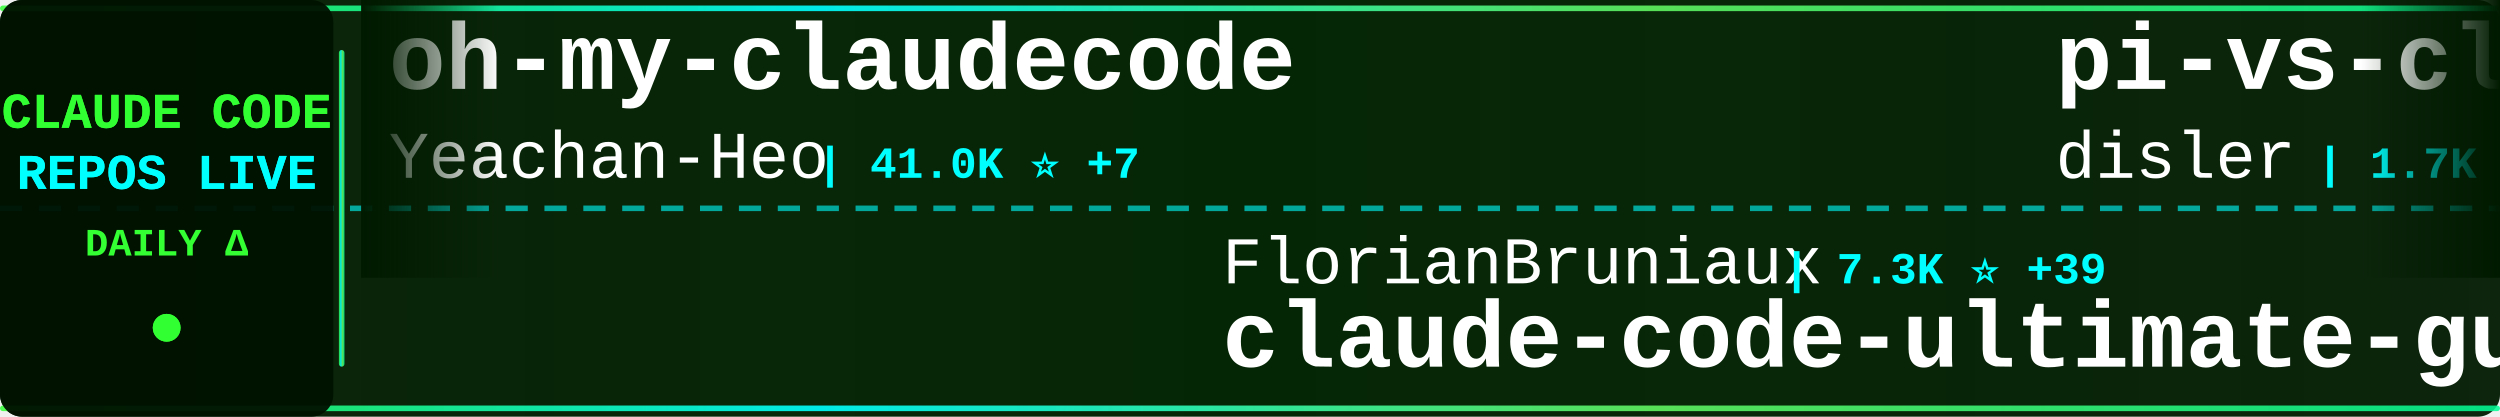
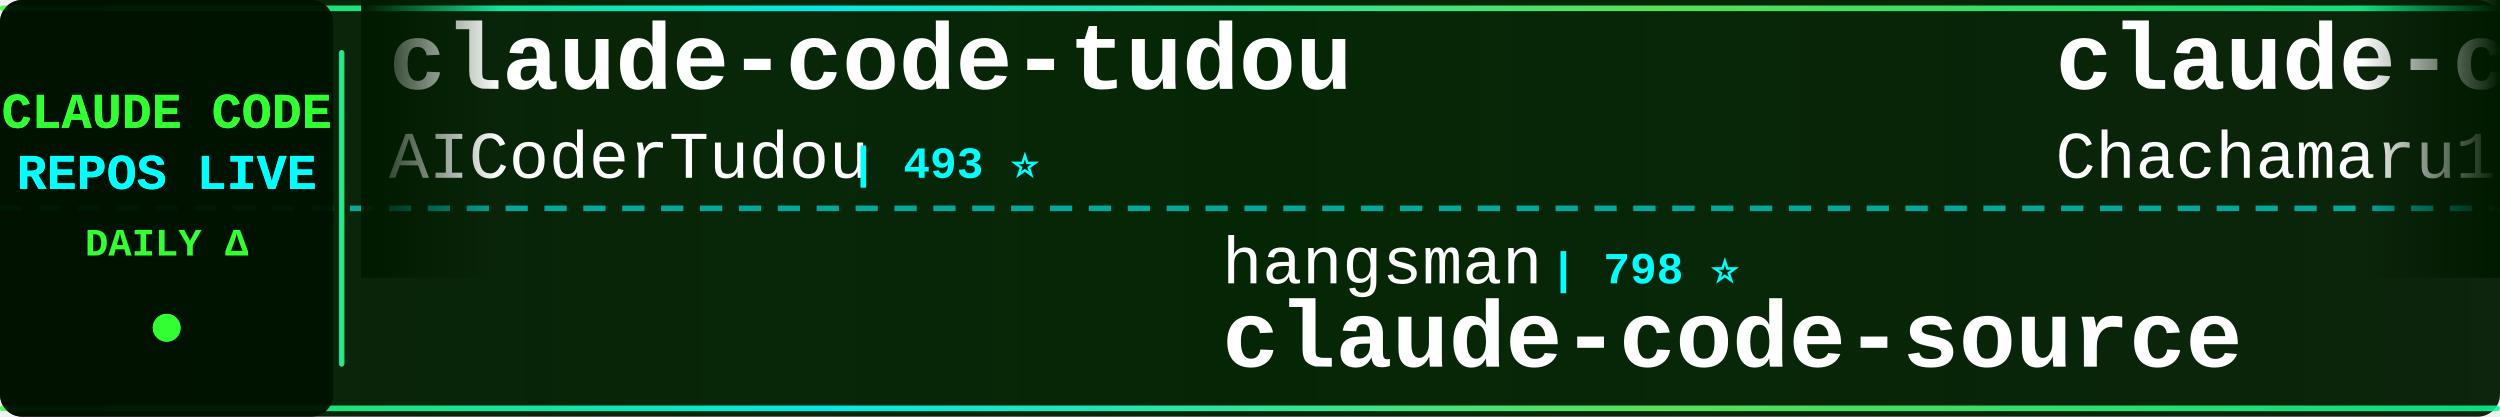
<svg xmlns="http://www.w3.org/2000/svg" width="900" height="150">
  <defs>
    <linearGradient id="tickerBg" x1="0%" y1="0%" x2="100%" y2="0%">
      <stop offset="0%" style="stop-color:#001a00;stop-opacity:0.95" />
      <stop offset="50%" style="stop-color:#002200;stop-opacity:0.98" />
      <stop offset="100%" style="stop-color:#001a00;stop-opacity:0.95" />
    </linearGradient>
    <linearGradient id="borderGrad" x1="0%" y1="0%" x2="100%" y2="0%">
      <stop offset="0%" style="stop-color:#33ff33;stop-opacity:0.85">
        <animate attributeName="stop-opacity" values="0.85;1;0.85" dur="2s" repeatCount="indefinite" />
      </stop>
      <stop offset="33%" style="stop-color:#00ffff;stop-opacity:0.9">
        <animate attributeName="stop-opacity" values="0.9;1;0.9" dur="2.2s" repeatCount="indefinite" />
      </stop>
      <stop offset="66%" style="stop-color:#66ff66;stop-opacity:0.85">
        <animate attributeName="stop-opacity" values="0.85;1;0.85" dur="1.8s" repeatCount="indefinite" />
      </stop>
      <stop offset="100%" style="stop-color:#00ff99;stop-opacity:0.85">
        <animate attributeName="stop-opacity" values="0.85;1;0.85" dur="2s" repeatCount="indefinite" />
      </stop>
    </linearGradient>
    <filter id="textGlow">
      <feGaussianBlur stdDeviation="0.1" result="coloredBlur" />
      <feMerge>
        <feMergeNode in="coloredBlur" />
        <feMergeNode in="SourceGraphic" />
      </feMerge>
    </filter>
    <filter id="metricGlow">
      <feGaussianBlur stdDeviation="0.2" result="coloredBlur" />
      <feMerge>
        <feMergeNode in="coloredBlur" />
        <feMergeNode in="SourceGraphic" />
      </feMerge>
    </filter>
    <linearGradient id="leftFade" x1="0%" y1="0%" x2="100%" y2="0%">
      <stop offset="0%" style="stop-color:#001a00;stop-opacity:1" />
      <stop offset="100%" style="stop-color:#001a00;stop-opacity:0" />
    </linearGradient>
    <linearGradient id="rightFade" x1="0%" y1="0%" x2="100%" y2="0%">
      <stop offset="0%" style="stop-color:#001a00;stop-opacity:0" />
      <stop offset="100%" style="stop-color:#001a00;stop-opacity:1" />
    </linearGradient>
  </defs>
  <rect width="900" height="150" fill="url(#tickerBg)" rx="8" />
  <rect x="0" y="2" width="900" height="2" fill="url(#borderGrad)" rx="1" />
  <rect x="0" y="146" width="900" height="2" fill="url(#borderGrad)" rx="1" />
  <line x1="0" y1="75" x2="900" y2="75" stroke="#00ffff" stroke-width="2" stroke-dasharray="8 6" opacity="0.6" />
  <rect x="0" y="0" width="120" height="150" fill="#001100" opacity="0.95" rx="8" />
  <text x="60" y="46" font-family="'Courier New', monospace" font-size="18" font-weight="bold" fill="#33ff33" text-anchor="middle" filter="url(#textGlow)">
    CLAUDE CODE
  </text>
  <text x="60" y="68" font-family="'Courier New', monospace" font-size="18" font-weight="bold" fill="#00ffff" text-anchor="middle" filter="url(#textGlow)">
    REPOS LIVE
  </text>
  <text x="60" y="92" font-family="'Courier New', monospace" font-size="14" font-weight="bold" fill="#33ff33" text-anchor="middle">
    DAILY Δ
  </text>
  <circle cx="60" cy="118" r="5" fill="#33ff33" filter="url(#metricGlow)">
    <animate attributeName="r" values="4;6;4" dur="1.5s" repeatCount="indefinite" />
    <animate attributeName="opacity" values="0.6;1;0.6" dur="1.5s" repeatCount="indefinite" />
  </circle>
  <rect x="122" y="18" width="2" height="114" fill="url(#borderGrad)" rx="1" />
  <clipPath id="tickerClip">
    <rect x="130" y="0" width="770" height="150" />
  </clipPath>
  <g clip-path="url(#tickerClip)">
    <g id="tickerItems">
      <animateTransform attributeName="transform" attributeType="XML" type="translate" from="0 0" to="-3000 0" dur="54s" repeatCount="indefinite" />
      <g transform="translate(0, 0)">
-         <text x="140" y="32" font-family="'Courier New', monospace" font-size="34" font-weight="bold" fill="#ffffff">oh-my-claudecode</text>
-         <text x="140" y="64" font-family="'Courier New', monospace" font-size="24" font-weight="normal" fill="#ffffff" opacity="1.0">Yeachan-Heo</text>
-         <text x="294" y="64" font-family="'Courier New', monospace" font-size="16" font-weight="bold" fill="#00ffff"> | 41.0K ⭐ +7</text>
+         <text x="140" y="32" font-family="'Courier New', monospace" font-size="34" font-weight="bold" fill="#ffffff">claude-code-tudou</text>
+         <text x="140" y="64" font-family="'Courier New', monospace" font-size="24" font-weight="normal" fill="#ffffff" opacity="1.0">AICoderTudou</text>
+         <text x="306" y="64" font-family="'Courier New', monospace" font-size="16" font-weight="bold" fill="#00ffff"> | 493 ⭐</text>
      </g>
      <g transform="translate(300, 0)">
-         <text x="140" y="102" font-family="'Courier New', monospace" font-size="24" font-weight="normal" fill="#ffffff" opacity="1.0">FlorianBruniaux</text>
-         <text x="342" y="102" font-family="'Courier New', monospace" font-size="16" font-weight="bold" fill="#00ffff"> | 7.3K ⭐ +39</text>
-         <text x="140" y="132" font-family="'Courier New', monospace" font-size="34" font-weight="bold" fill="#ffffff">claude-code-ultimate-gui...</text>
+         <text x="140" y="102" font-family="'Courier New', monospace" font-size="24" font-weight="normal" fill="#ffffff" opacity="1.0">hangsman</text>
+         <text x="258" y="102" font-family="'Courier New', monospace" font-size="16" font-weight="bold" fill="#00ffff"> | 798 ⭐</text>
+         <text x="140" y="132" font-family="'Courier New', monospace" font-size="34" font-weight="bold" fill="#ffffff">claude-code-source</text>
      </g>
      <g transform="translate(600, 0)">
-         <text x="140" y="32" font-family="'Courier New', monospace" font-size="34" font-weight="bold" fill="#ffffff">pi-vs-claude-code</text>
-         <text x="140" y="64" font-family="'Courier New', monospace" font-size="24" font-weight="normal" fill="#ffffff" opacity="1.0">disler</text>
-         <text x="234" y="64" font-family="'Courier New', monospace" font-size="16" font-weight="bold" fill="#00ffff"> | 1.7K ⭐</text>
+         <text x="140" y="32" font-family="'Courier New', monospace" font-size="34" font-weight="bold" fill="#ffffff">claude-code-harness</text>
+         <text x="140" y="64" font-family="'Courier New', monospace" font-size="24" font-weight="normal" fill="#ffffff" opacity="1.0">Chachamaru127</text>
+         <text x="318" y="64" font-family="'Courier New', monospace" font-size="16" font-weight="bold" fill="#00ffff"> | 3.2K ⭐ +4</text>
      </g>
      <g transform="translate(900, 0)">
-         <text x="140" y="102" font-family="'Courier New', monospace" font-size="24" font-weight="normal" fill="#ffffff" opacity="1.0">lorryjovens-hub</text>
-         <text x="342" y="102" font-family="'Courier New', monospace" font-size="16" font-weight="bold" fill="#00ffff"> | 1.7K ⭐ +1</text>
-         <text x="140" y="132" font-family="'Courier New', monospace" font-size="34" font-weight="bold" fill="#ffffff">claude-code-rust</text>
+         <text x="140" y="102" font-family="'Courier New', monospace" font-size="24" font-weight="normal" fill="#ffffff" opacity="1.0">affaan-m</text>
+         <text x="258" y="102" font-family="'Courier New', monospace" font-size="16" font-weight="bold" fill="#00ffff"> | 310.1K ⭐ +338</text>
+         <text x="140" y="132" font-family="'Courier New', monospace" font-size="34" font-weight="bold" fill="#ffffff">ECC</text>
      </g>
      <g transform="translate(1200, 0)">
-         <text x="140" y="32" font-family="'Courier New', monospace" font-size="34" font-weight="bold" fill="#ffffff">claude-code-guide</text>
-         <text x="140" y="64" font-family="'Courier New', monospace" font-size="24" font-weight="normal" fill="#ffffff" opacity="1.0">Cranot</text>
-         <text x="234" y="64" font-family="'Courier New', monospace" font-size="16" font-weight="bold" fill="#00ffff"> | 2.9K ⭐</text>
+         <text x="140" y="32" font-family="'Courier New', monospace" font-size="34" font-weight="bold" fill="#ffffff">arcads-claude-code-mrpai...</text>
+         <text x="140" y="64" font-family="'Courier New', monospace" font-size="24" font-weight="normal" fill="#ffffff" opacity="1.0">mrpaidsocial</text>
+         <text x="306" y="64" font-family="'Courier New', monospace" font-size="16" font-weight="bold" fill="#00ffff"> | 1.7K ⭐ +1</text>
      </g>
      <g transform="translate(1500, 0)">
-         <text x="140" y="102" font-family="'Courier New', monospace" font-size="24" font-weight="normal" fill="#ffffff" opacity="1.0">JrCx7scC</text>
-         <text x="258" y="102" font-family="'Courier New', monospace" font-size="16" font-weight="bold" fill="#00ffff"> | 377 ⭐</text>
+         <text x="140" y="102" font-family="'Courier New', monospace" font-size="24" font-weight="normal" fill="#ffffff" opacity="1.0">Windy3f3f3f3f</text>
+         <text x="318" y="102" font-family="'Courier New', monospace" font-size="16" font-weight="bold" fill="#00ffff"> | 2.8K ⭐</text>
+         <text x="140" y="132" font-family="'Courier New', monospace" font-size="34" font-weight="bold" fill="#ffffff">claude-code-from-scratch</text>
+       </g>
+       <g transform="translate(1800, 0)">
+         <text x="140" y="32" font-family="'Courier New', monospace" font-size="34" font-weight="bold" fill="#ffffff">Claude-Code-Usage-Monito...</text>
+         <text x="140" y="64" font-family="'Courier New', monospace" font-size="24" font-weight="normal" fill="#ffffff" opacity="1.0">Maciek-roboblog</text>
+         <text x="342" y="64" font-family="'Courier New', monospace" font-size="16" font-weight="bold" fill="#00ffff"> | 8.8K ⭐ +1</text>
+       </g>
+       <g transform="translate(2100, 0)">
+         <text x="140" y="102" font-family="'Courier New', monospace" font-size="24" font-weight="normal" fill="#ffffff" opacity="1.0">andrew-kramer-inno</text>
+         <text x="378" y="102" font-family="'Courier New', monospace" font-size="16" font-weight="bold" fill="#00ffff"> | 595 ⭐</text>
+         <text x="140" y="132" font-family="'Courier New', monospace" font-size="34" font-weight="bold" fill="#ffffff">claude-code-source-build</text>
+       </g>
+       <g transform="translate(2400, 0)">
+         <text x="140" y="32" font-family="'Courier New', monospace" font-size="34" font-weight="bold" fill="#ffffff">Claude-code</text>
+         <text x="140" y="64" font-family="'Courier New', monospace" font-size="24" font-weight="normal" fill="#ffffff" opacity="1.0">zstmfhy</text>
+         <text x="246" y="64" font-family="'Courier New', monospace" font-size="16" font-weight="bold" fill="#00ffff"> | 188 ⭐</text>
+       </g>
+       <g transform="translate(2700, 0)">
+         <text x="140" y="102" font-family="'Courier New', monospace" font-size="24" font-weight="normal" fill="#ffffff" opacity="1.0">Donchitos</text>
+         <text x="270" y="102" font-family="'Courier New', monospace" font-size="16" font-weight="bold" fill="#00ffff"> | 40.8K ⭐ +50</text>
+         <text x="140" y="132" font-family="'Courier New', monospace" font-size="34" font-weight="bold" fill="#ffffff">Claude-Code-Game-Studios</text>
+       </g>
+       <g transform="translate(3000, 0)">
+         <text x="140" y="32" font-family="'Courier New', monospace" font-size="34" font-weight="bold" fill="#ffffff">claude-code-tudou</text>
+         <text x="140" y="64" font-family="'Courier New', monospace" font-size="24" font-weight="normal" fill="#ffffff" opacity="1.0">AICoderTudou</text>
+         <text x="306" y="64" font-family="'Courier New', monospace" font-size="16" font-weight="bold" fill="#00ffff"> | 493 ⭐</text>
+       </g>
+       <g transform="translate(3300, 0)">
+         <text x="140" y="102" font-family="'Courier New', monospace" font-size="24" font-weight="normal" fill="#ffffff" opacity="1.0">hangsman</text>
+         <text x="258" y="102" font-family="'Courier New', monospace" font-size="16" font-weight="bold" fill="#00ffff"> | 798 ⭐</text>
        <text x="140" y="132" font-family="'Courier New', monospace" font-size="34" font-weight="bold" fill="#ffffff">claude-code-source</text>
      </g>
-       <g transform="translate(1800, 0)">
-         <text x="140" y="32" font-family="'Courier New', monospace" font-size="34" font-weight="bold" fill="#ffffff">Claude-Code</text>
-         <text x="140" y="64" font-family="'Courier New', monospace" font-size="24" font-weight="normal" fill="#ffffff" opacity="1.0">OrcaWhisper</text>
-         <text x="294" y="64" font-family="'Courier New', monospace" font-size="16" font-weight="bold" fill="#00ffff"> | 111 ⭐</text>
-       </g>
-       <g transform="translate(2100, 0)">
-         <text x="140" y="102" font-family="'Courier New', monospace" font-size="24" font-weight="normal" fill="#ffffff" opacity="1.0">musistudio</text>
-         <text x="282" y="102" font-family="'Courier New', monospace" font-size="16" font-weight="bold" fill="#00ffff"> | 38.3K ⭐ +6</text>
-         <text x="140" y="132" font-family="'Courier New', monospace" font-size="34" font-weight="bold" fill="#ffffff">claude-code-router</text>
-       </g>
-       <g transform="translate(2400, 0)">
-         <text x="140" y="32" font-family="'Courier New', monospace" font-size="34" font-weight="bold" fill="#ffffff">everything-claude-code</text>
-         <text x="140" y="64" font-family="'Courier New', monospace" font-size="24" font-weight="normal" fill="#ffffff" opacity="1.0">WorldFlowAI</text>
-         <text x="294" y="64" font-family="'Courier New', monospace" font-size="16" font-weight="bold" fill="#00ffff"> | 6.8K ⭐ +13</text>
-       </g>
-       <g transform="translate(2700, 0)">
-         <text x="140" y="102" font-family="'Courier New', monospace" font-size="24" font-weight="normal" fill="#ffffff" opacity="1.0">fazxes</text>
-         <text x="234" y="102" font-family="'Courier New', monospace" font-size="16" font-weight="bold" fill="#00ffff"> | 248 ⭐</text>
-         <text x="140" y="132" font-family="'Courier New', monospace" font-size="34" font-weight="bold" fill="#ffffff">Claude-code</text>
-       </g>
-       <g transform="translate(3000, 0)">
-         <text x="140" y="32" font-family="'Courier New', monospace" font-size="34" font-weight="bold" fill="#ffffff">oh-my-claudecode</text>
-         <text x="140" y="64" font-family="'Courier New', monospace" font-size="24" font-weight="normal" fill="#ffffff" opacity="1.0">Yeachan-Heo</text>
-         <text x="294" y="64" font-family="'Courier New', monospace" font-size="16" font-weight="bold" fill="#00ffff"> | 41.0K ⭐ +7</text>
-       </g>
-       <g transform="translate(3300, 0)">
-         <text x="140" y="102" font-family="'Courier New', monospace" font-size="24" font-weight="normal" fill="#ffffff" opacity="1.0">FlorianBruniaux</text>
-         <text x="342" y="102" font-family="'Courier New', monospace" font-size="16" font-weight="bold" fill="#00ffff"> | 7.3K ⭐ +39</text>
-         <text x="140" y="132" font-family="'Courier New', monospace" font-size="34" font-weight="bold" fill="#ffffff">claude-code-ultimate-gui...</text>
-       </g>
      <g transform="translate(3600, 0)">
-         <text x="140" y="32" font-family="'Courier New', monospace" font-size="34" font-weight="bold" fill="#ffffff">pi-vs-claude-code</text>
-         <text x="140" y="64" font-family="'Courier New', monospace" font-size="24" font-weight="normal" fill="#ffffff" opacity="1.0">disler</text>
-         <text x="234" y="64" font-family="'Courier New', monospace" font-size="16" font-weight="bold" fill="#00ffff"> | 1.7K ⭐</text>
+         <text x="140" y="32" font-family="'Courier New', monospace" font-size="34" font-weight="bold" fill="#ffffff">claude-code-harness</text>
+         <text x="140" y="64" font-family="'Courier New', monospace" font-size="24" font-weight="normal" fill="#ffffff" opacity="1.0">Chachamaru127</text>
+         <text x="318" y="64" font-family="'Courier New', monospace" font-size="16" font-weight="bold" fill="#00ffff"> | 3.2K ⭐ +4</text>
      </g>
      <g transform="translate(3900, 0)">
-         <text x="140" y="102" font-family="'Courier New', monospace" font-size="24" font-weight="normal" fill="#ffffff" opacity="1.0">lorryjovens-hub</text>
-         <text x="342" y="102" font-family="'Courier New', monospace" font-size="16" font-weight="bold" fill="#00ffff"> | 1.7K ⭐ +1</text>
-         <text x="140" y="132" font-family="'Courier New', monospace" font-size="34" font-weight="bold" fill="#ffffff">claude-code-rust</text>
+         <text x="140" y="102" font-family="'Courier New', monospace" font-size="24" font-weight="normal" fill="#ffffff" opacity="1.0">affaan-m</text>
+         <text x="258" y="102" font-family="'Courier New', monospace" font-size="16" font-weight="bold" fill="#00ffff"> | 310.1K ⭐ +338</text>
+         <text x="140" y="132" font-family="'Courier New', monospace" font-size="34" font-weight="bold" fill="#ffffff">ECC</text>
      </g>
    </g>
  </g>
  <rect x="130" y="0" width="50" height="100" fill="url(#leftFade)" />
  <rect x="850" y="0" width="50" height="100" fill="url(#rightFade)" />
</svg>
